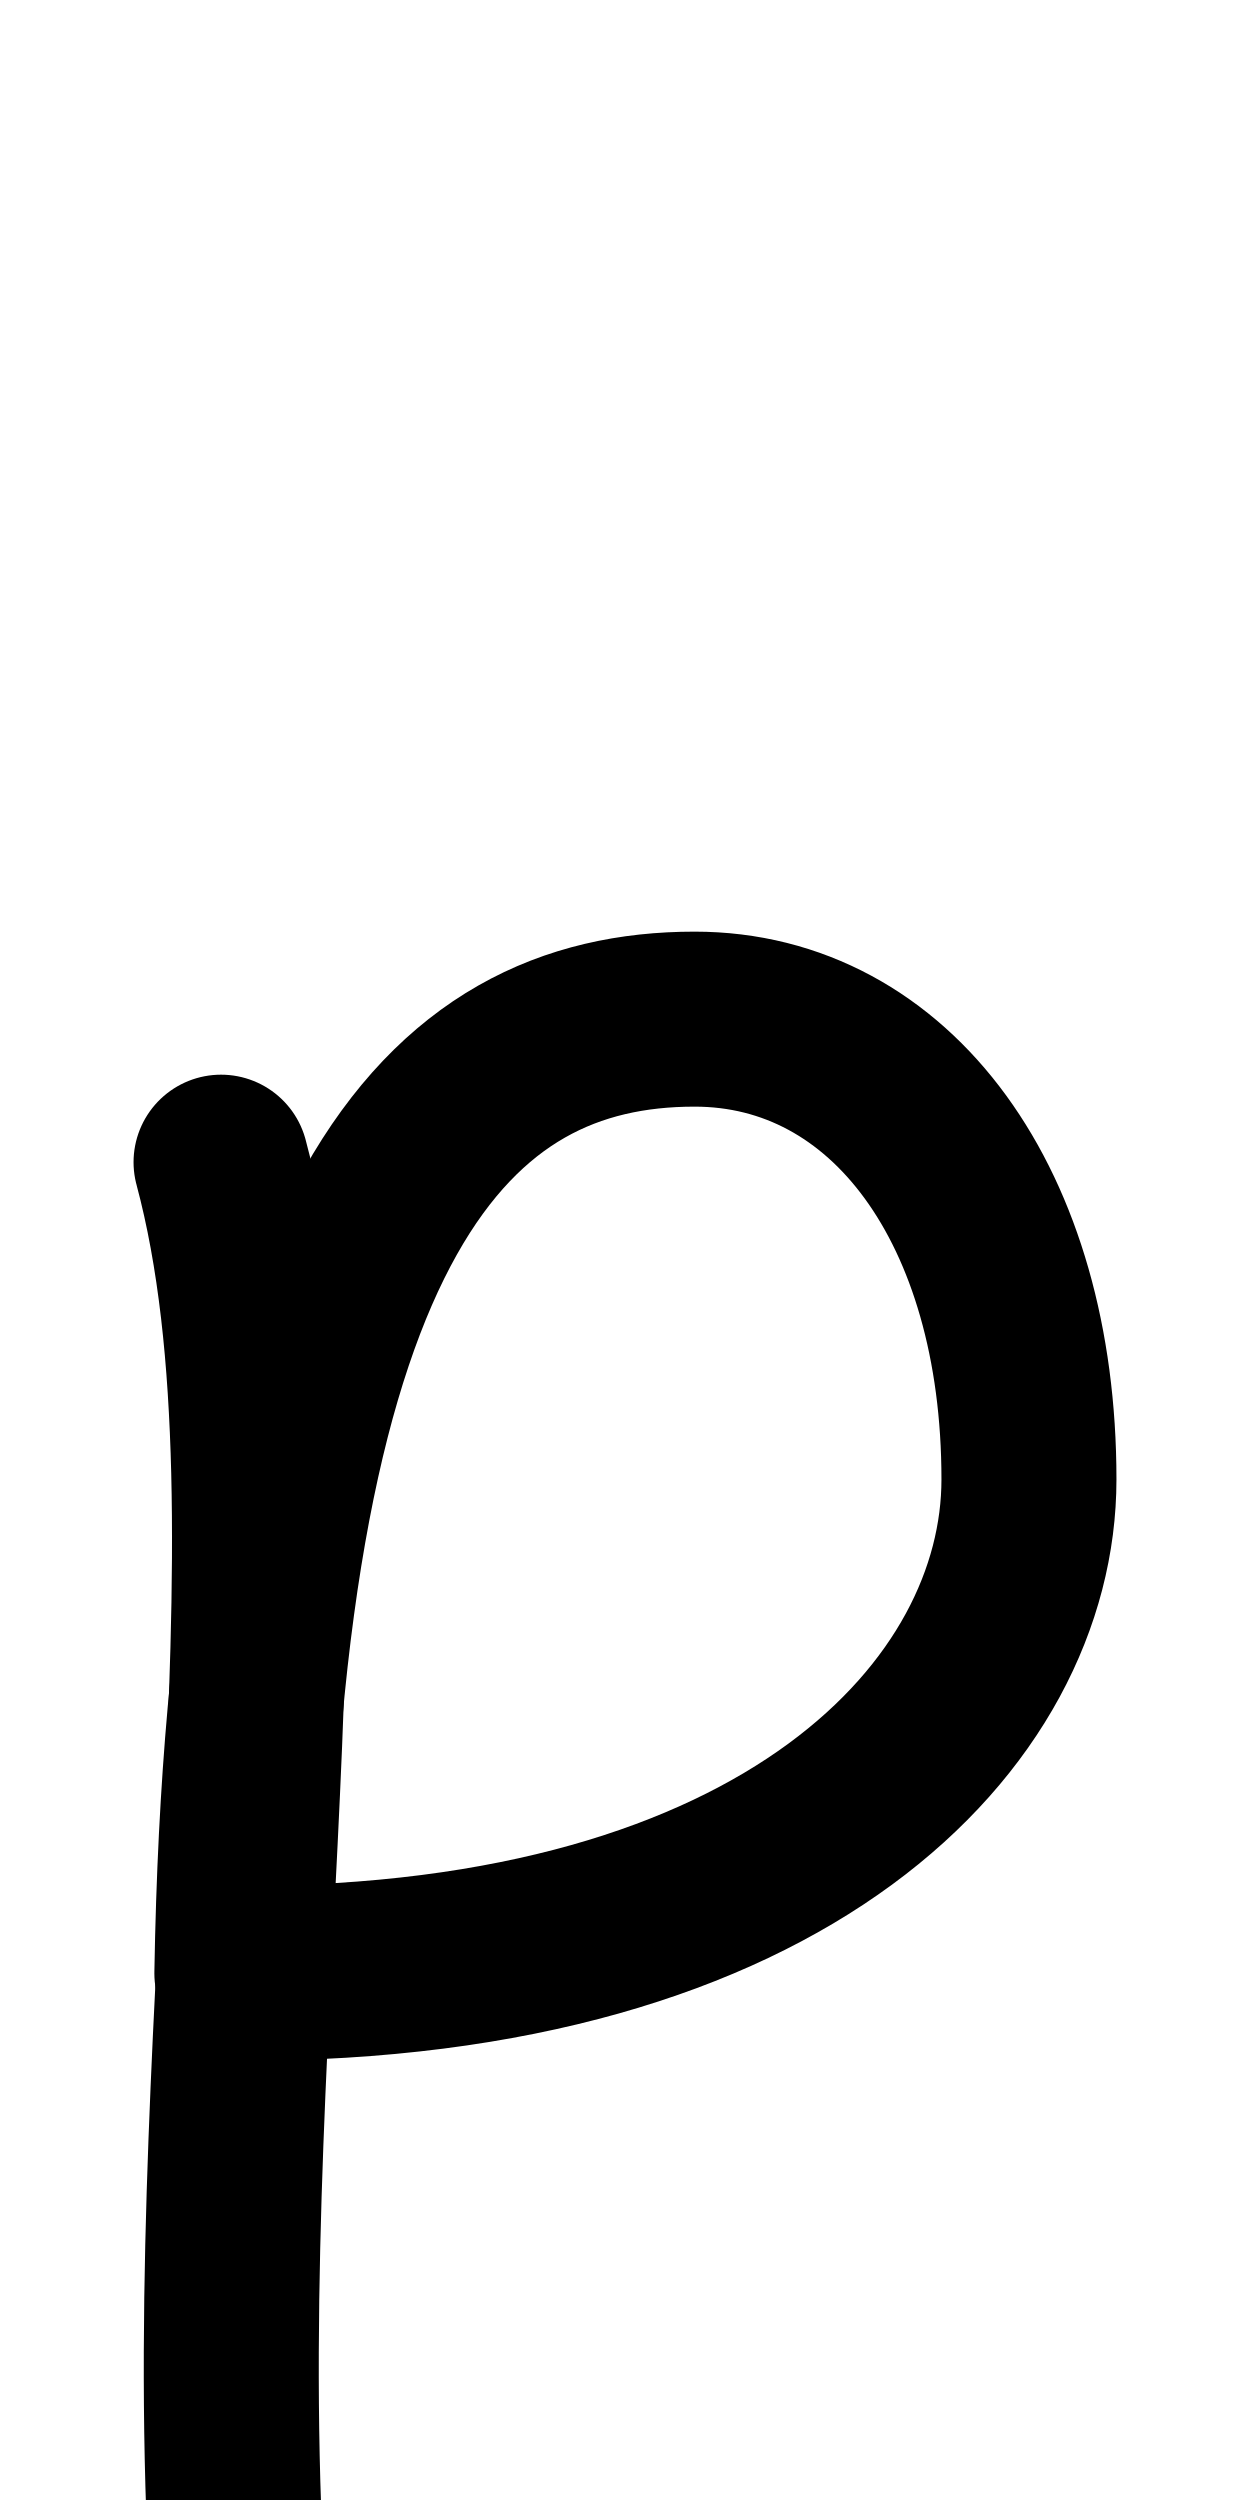
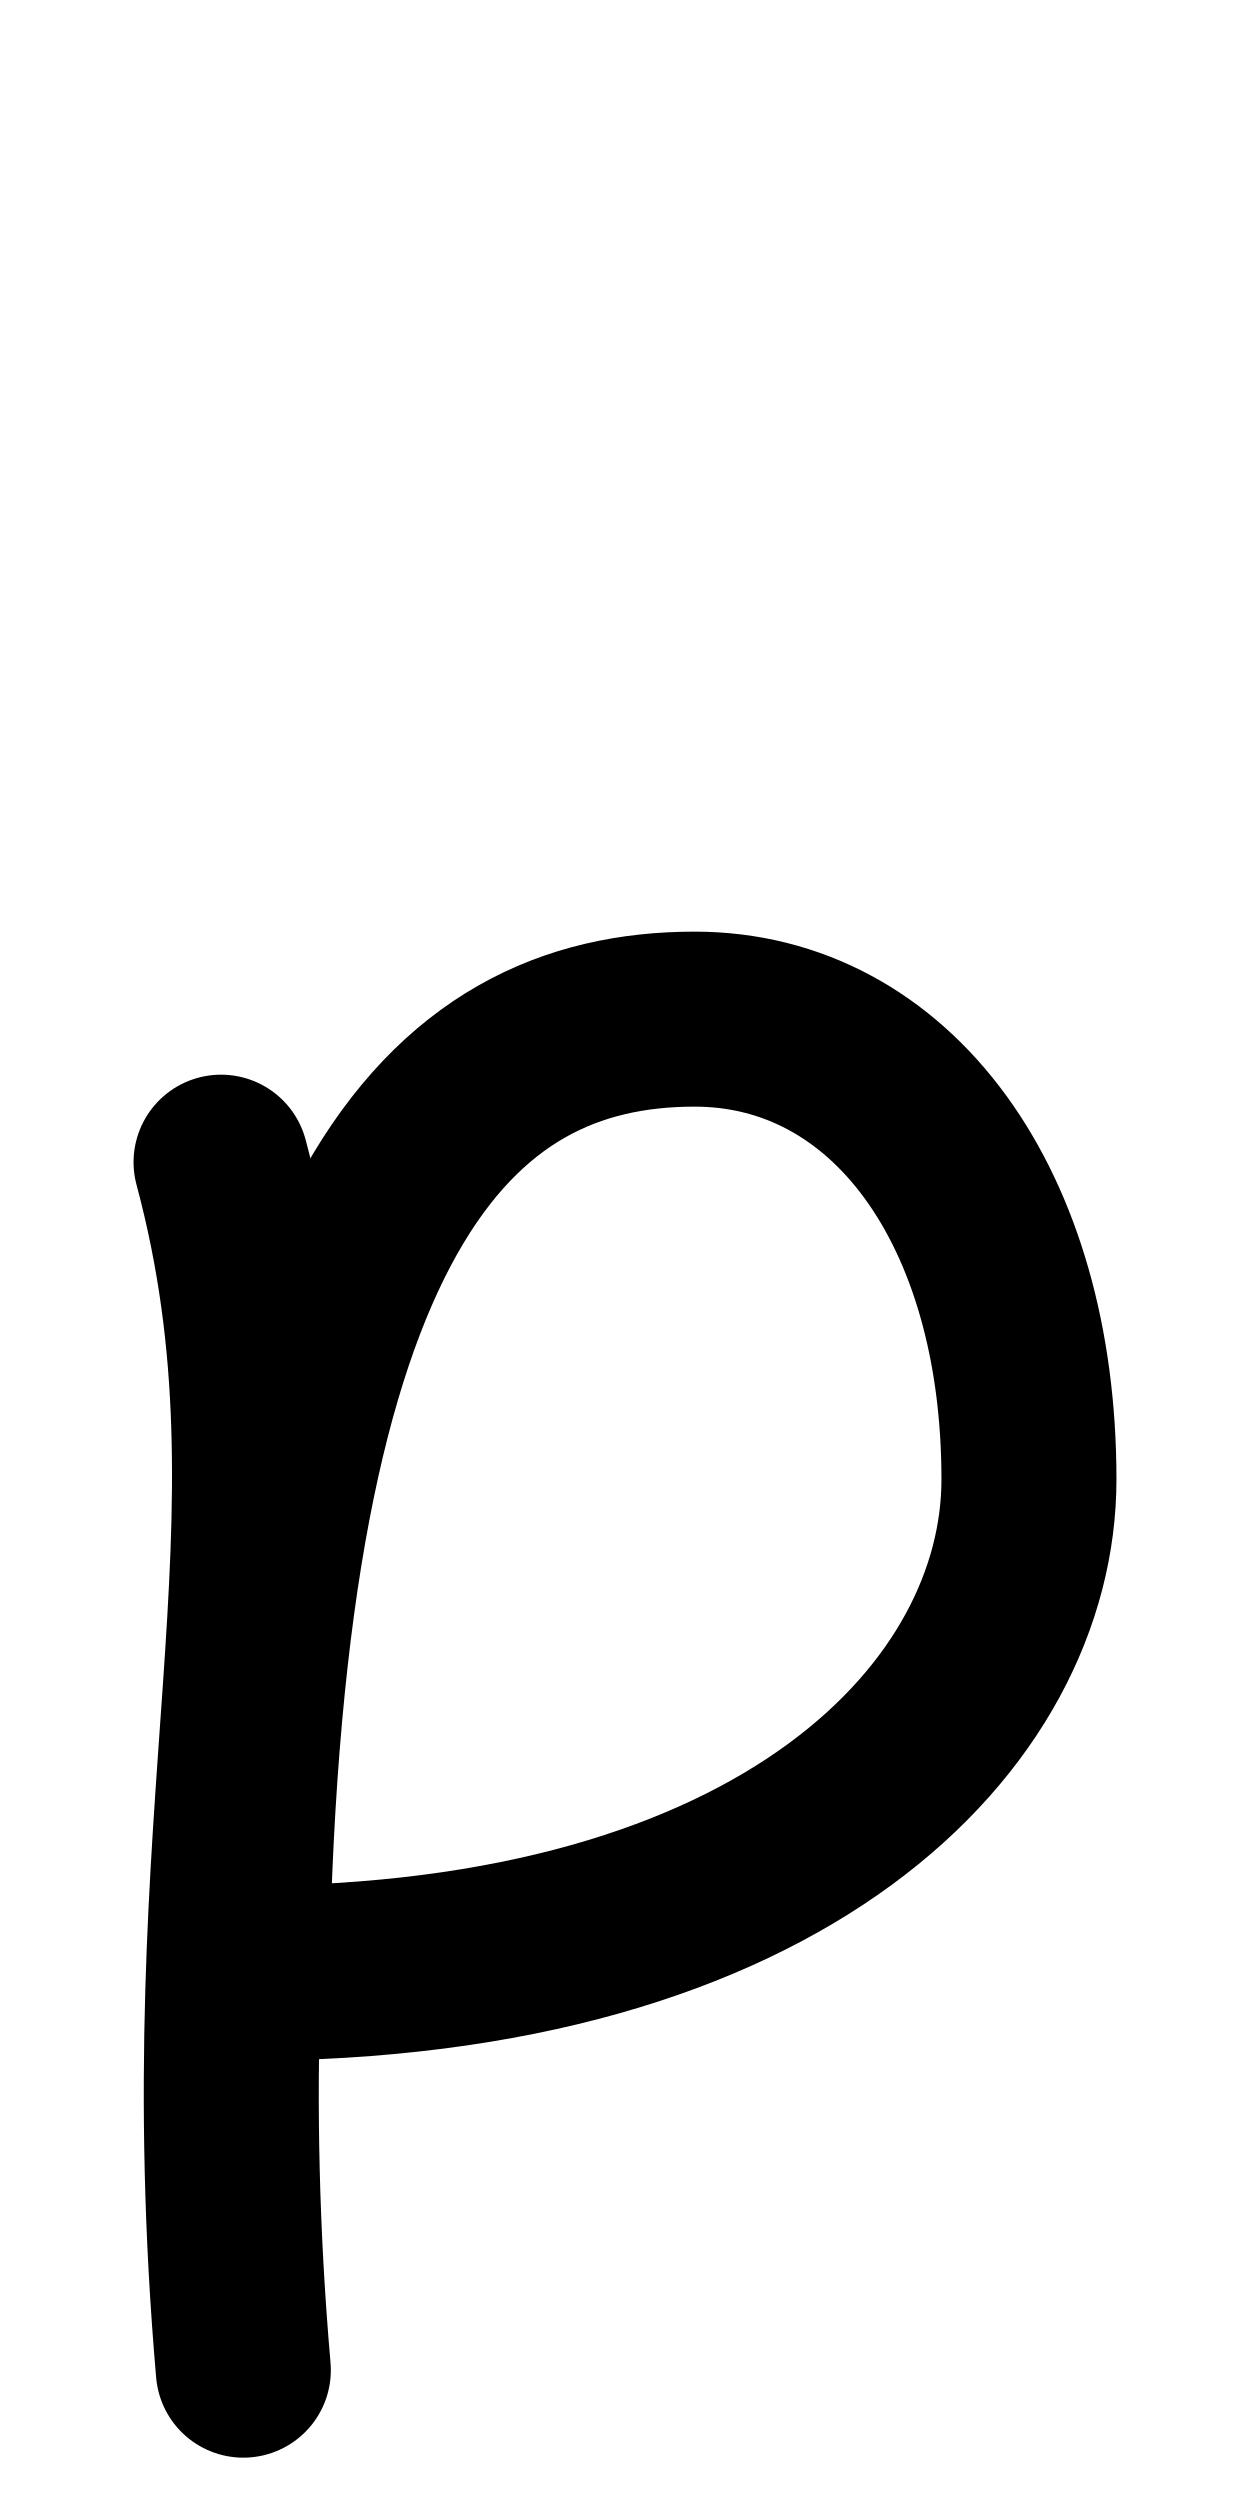
<svg xmlns="http://www.w3.org/2000/svg" height="1000" width="500" version="1.1" id="svg1" viewBox="0 0 500 1000" xml:space="preserve">
  <defs id="defs4">
    <font horiz-adv-x="500" id="font1" horiz-origin-y="200" horiz-origin-x="0" vert-origin-x="512" vert-origin-y="768" vert-adv-y="1024">
      <font-face units-per-em="1000" ascent="735" cap-height="735" x-height="400" descent="200" id="font-face1" font-family="SVGFont 1" />
      <missing-glyph d="M0,0h1000v1000h-1000z" id="missing-glyph1" />
    </font>
  </defs>
  <g id="layer1">
    <g id="layer1-8-8" transform="matrix(1.175417,0,0,1.193861,434.9635,-77.1023)" style="stroke-width:0.844">
      <g id="g2" transform="translate(-298.609,4.158785)" style="stroke-width:0.844" />
    </g>
    <g id="g1" transform="matrix(1.212966,0,0,1.189926,-354.7348,-53.65176)" style="stroke-width:0.832" />
-     <path style="fill:none;stroke:#000000;stroke-width:70;stroke-linecap:round;stroke-linejoin:round" d="M 88.418,464.87 C 127.404,610.31 77.599,841.154 97.335,1068.064" id="path4" />
+     <path style="fill:none;stroke:#000000;stroke-width:70;stroke-linecap:round;stroke-linejoin:round" d="M 88.418,464.87 C 127.404,610.31 77.599,721.154 97.335,948.064" id="path4" />
    <path style="fill:none;stroke:#000000;stroke-width:70;stroke-linecap:round;stroke-linejoin:round" d="m 96.745,789.318 c 5.119,-303.323 82.42,-381.662 181.091,-381.662 78.665,0 133.746,75.11 133.746,184.111 0,93.518 -96.537,197.794 -314.837,197.55 z" id="path5" />
  </g>
</svg>
